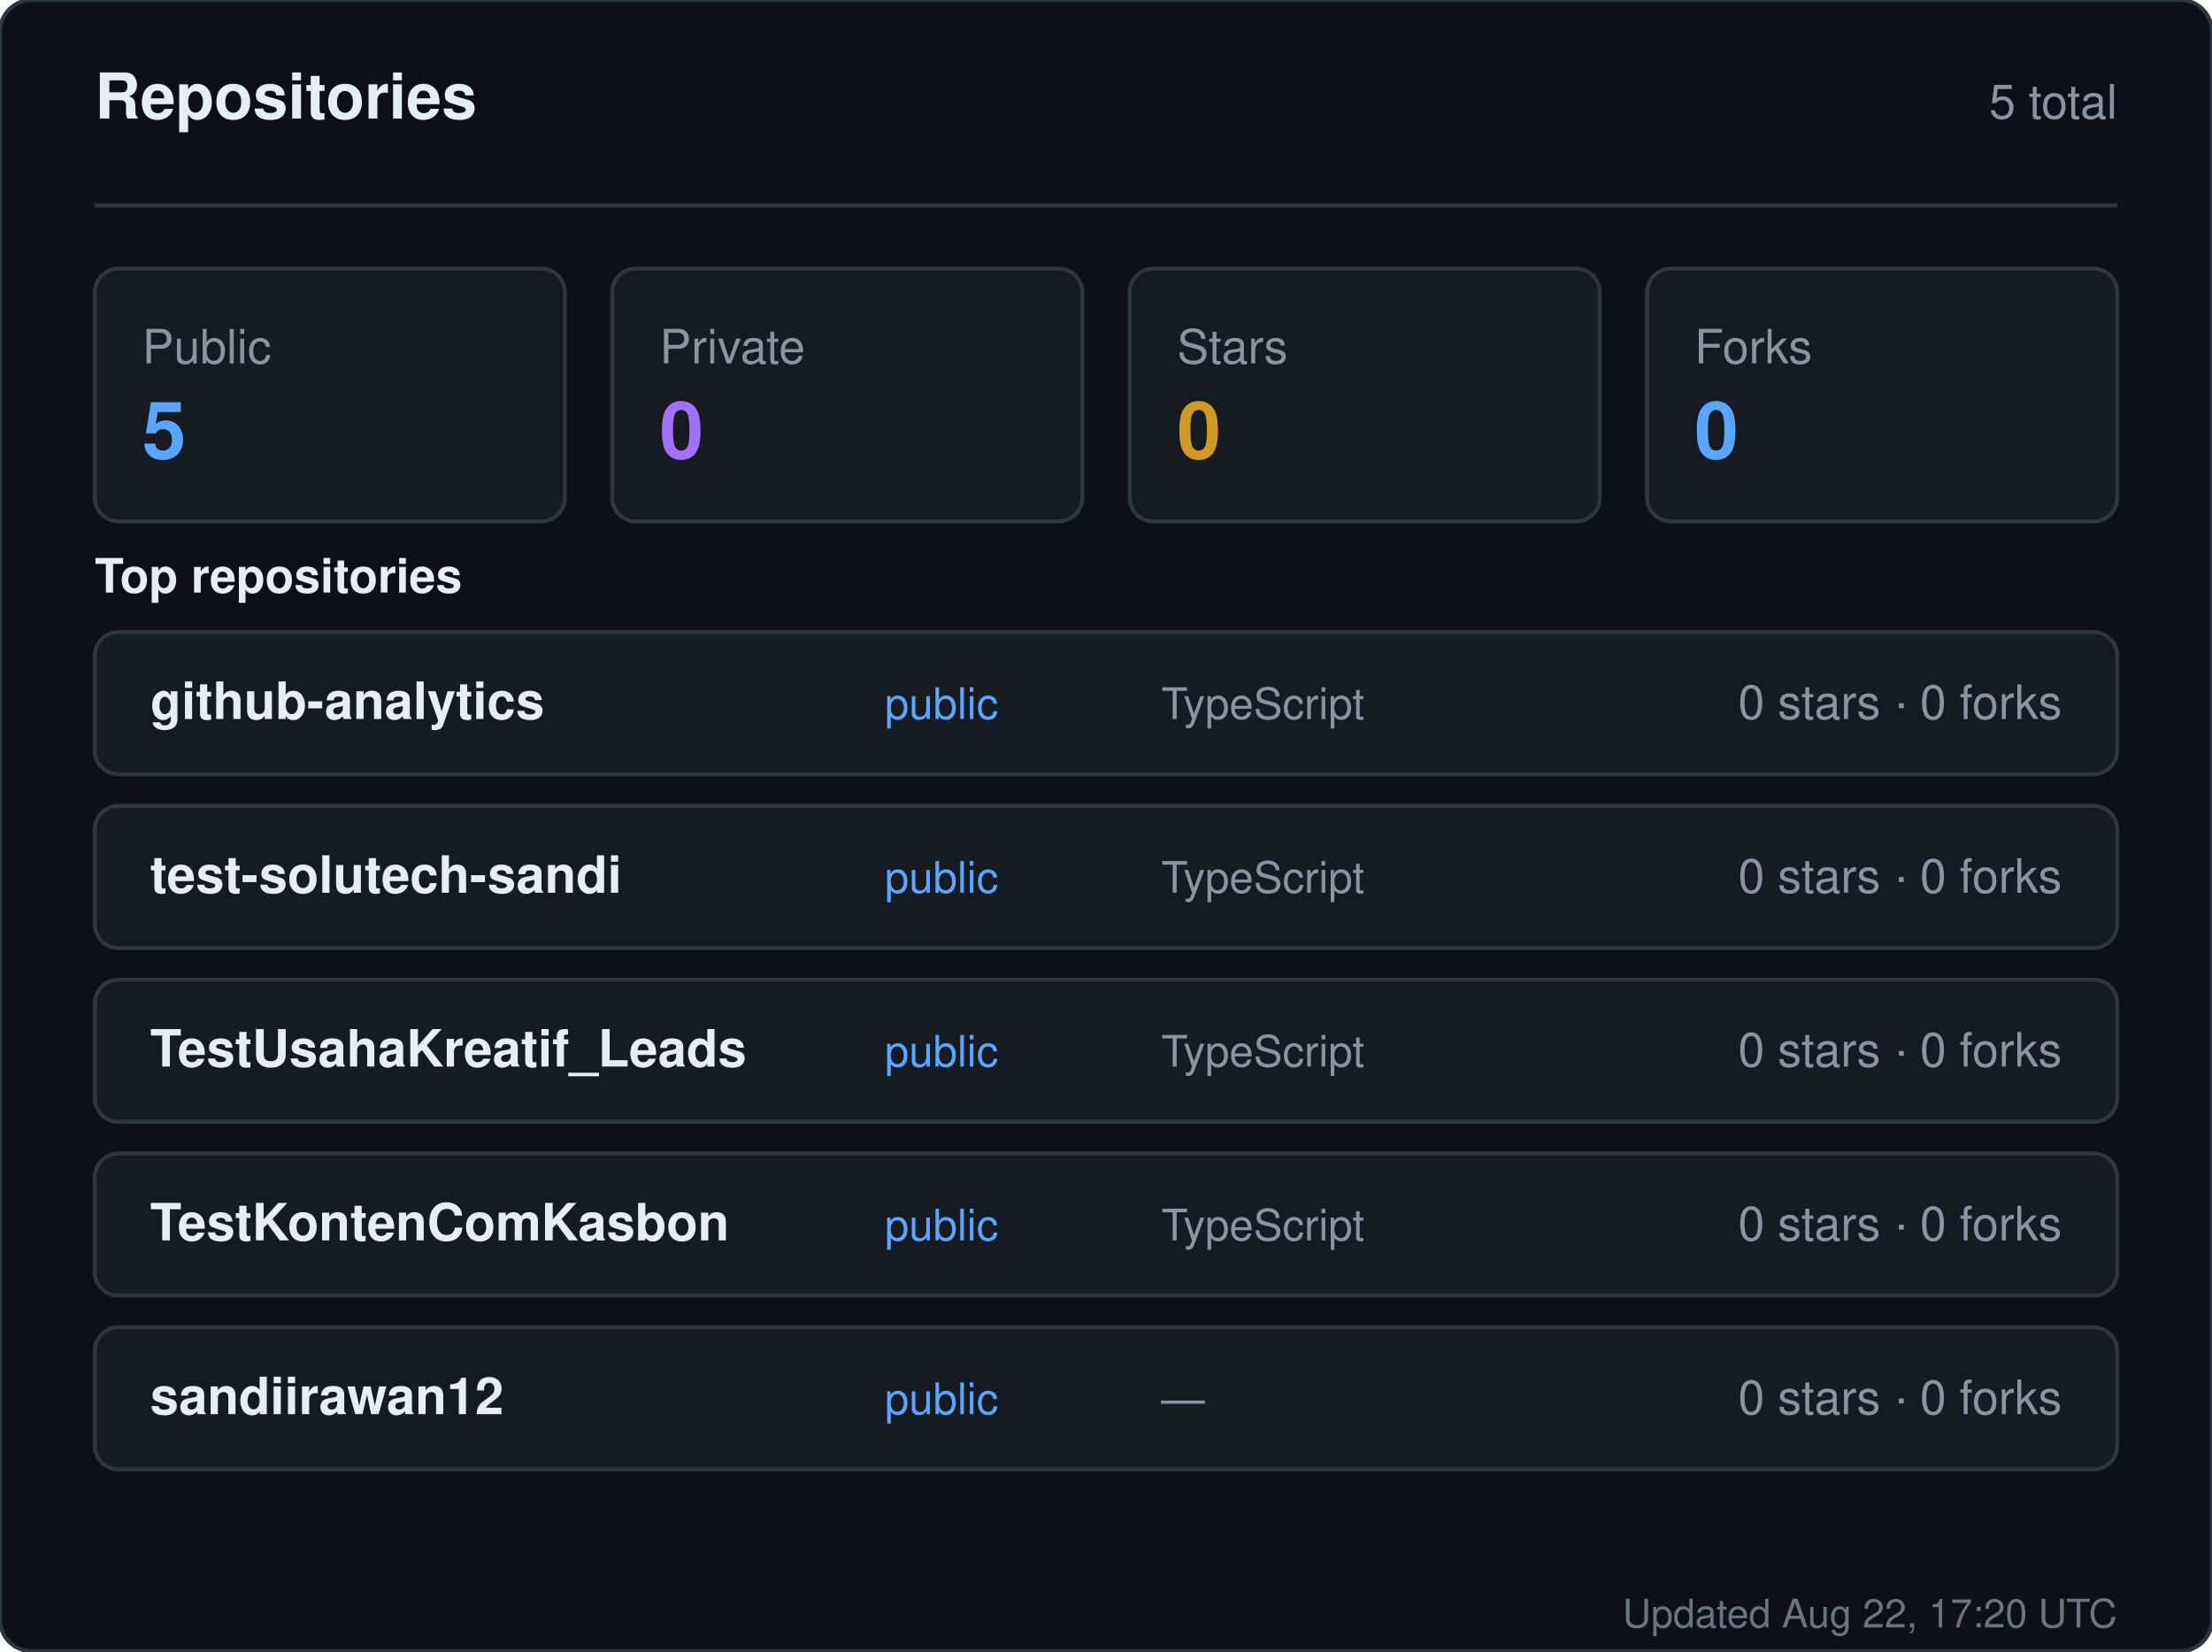
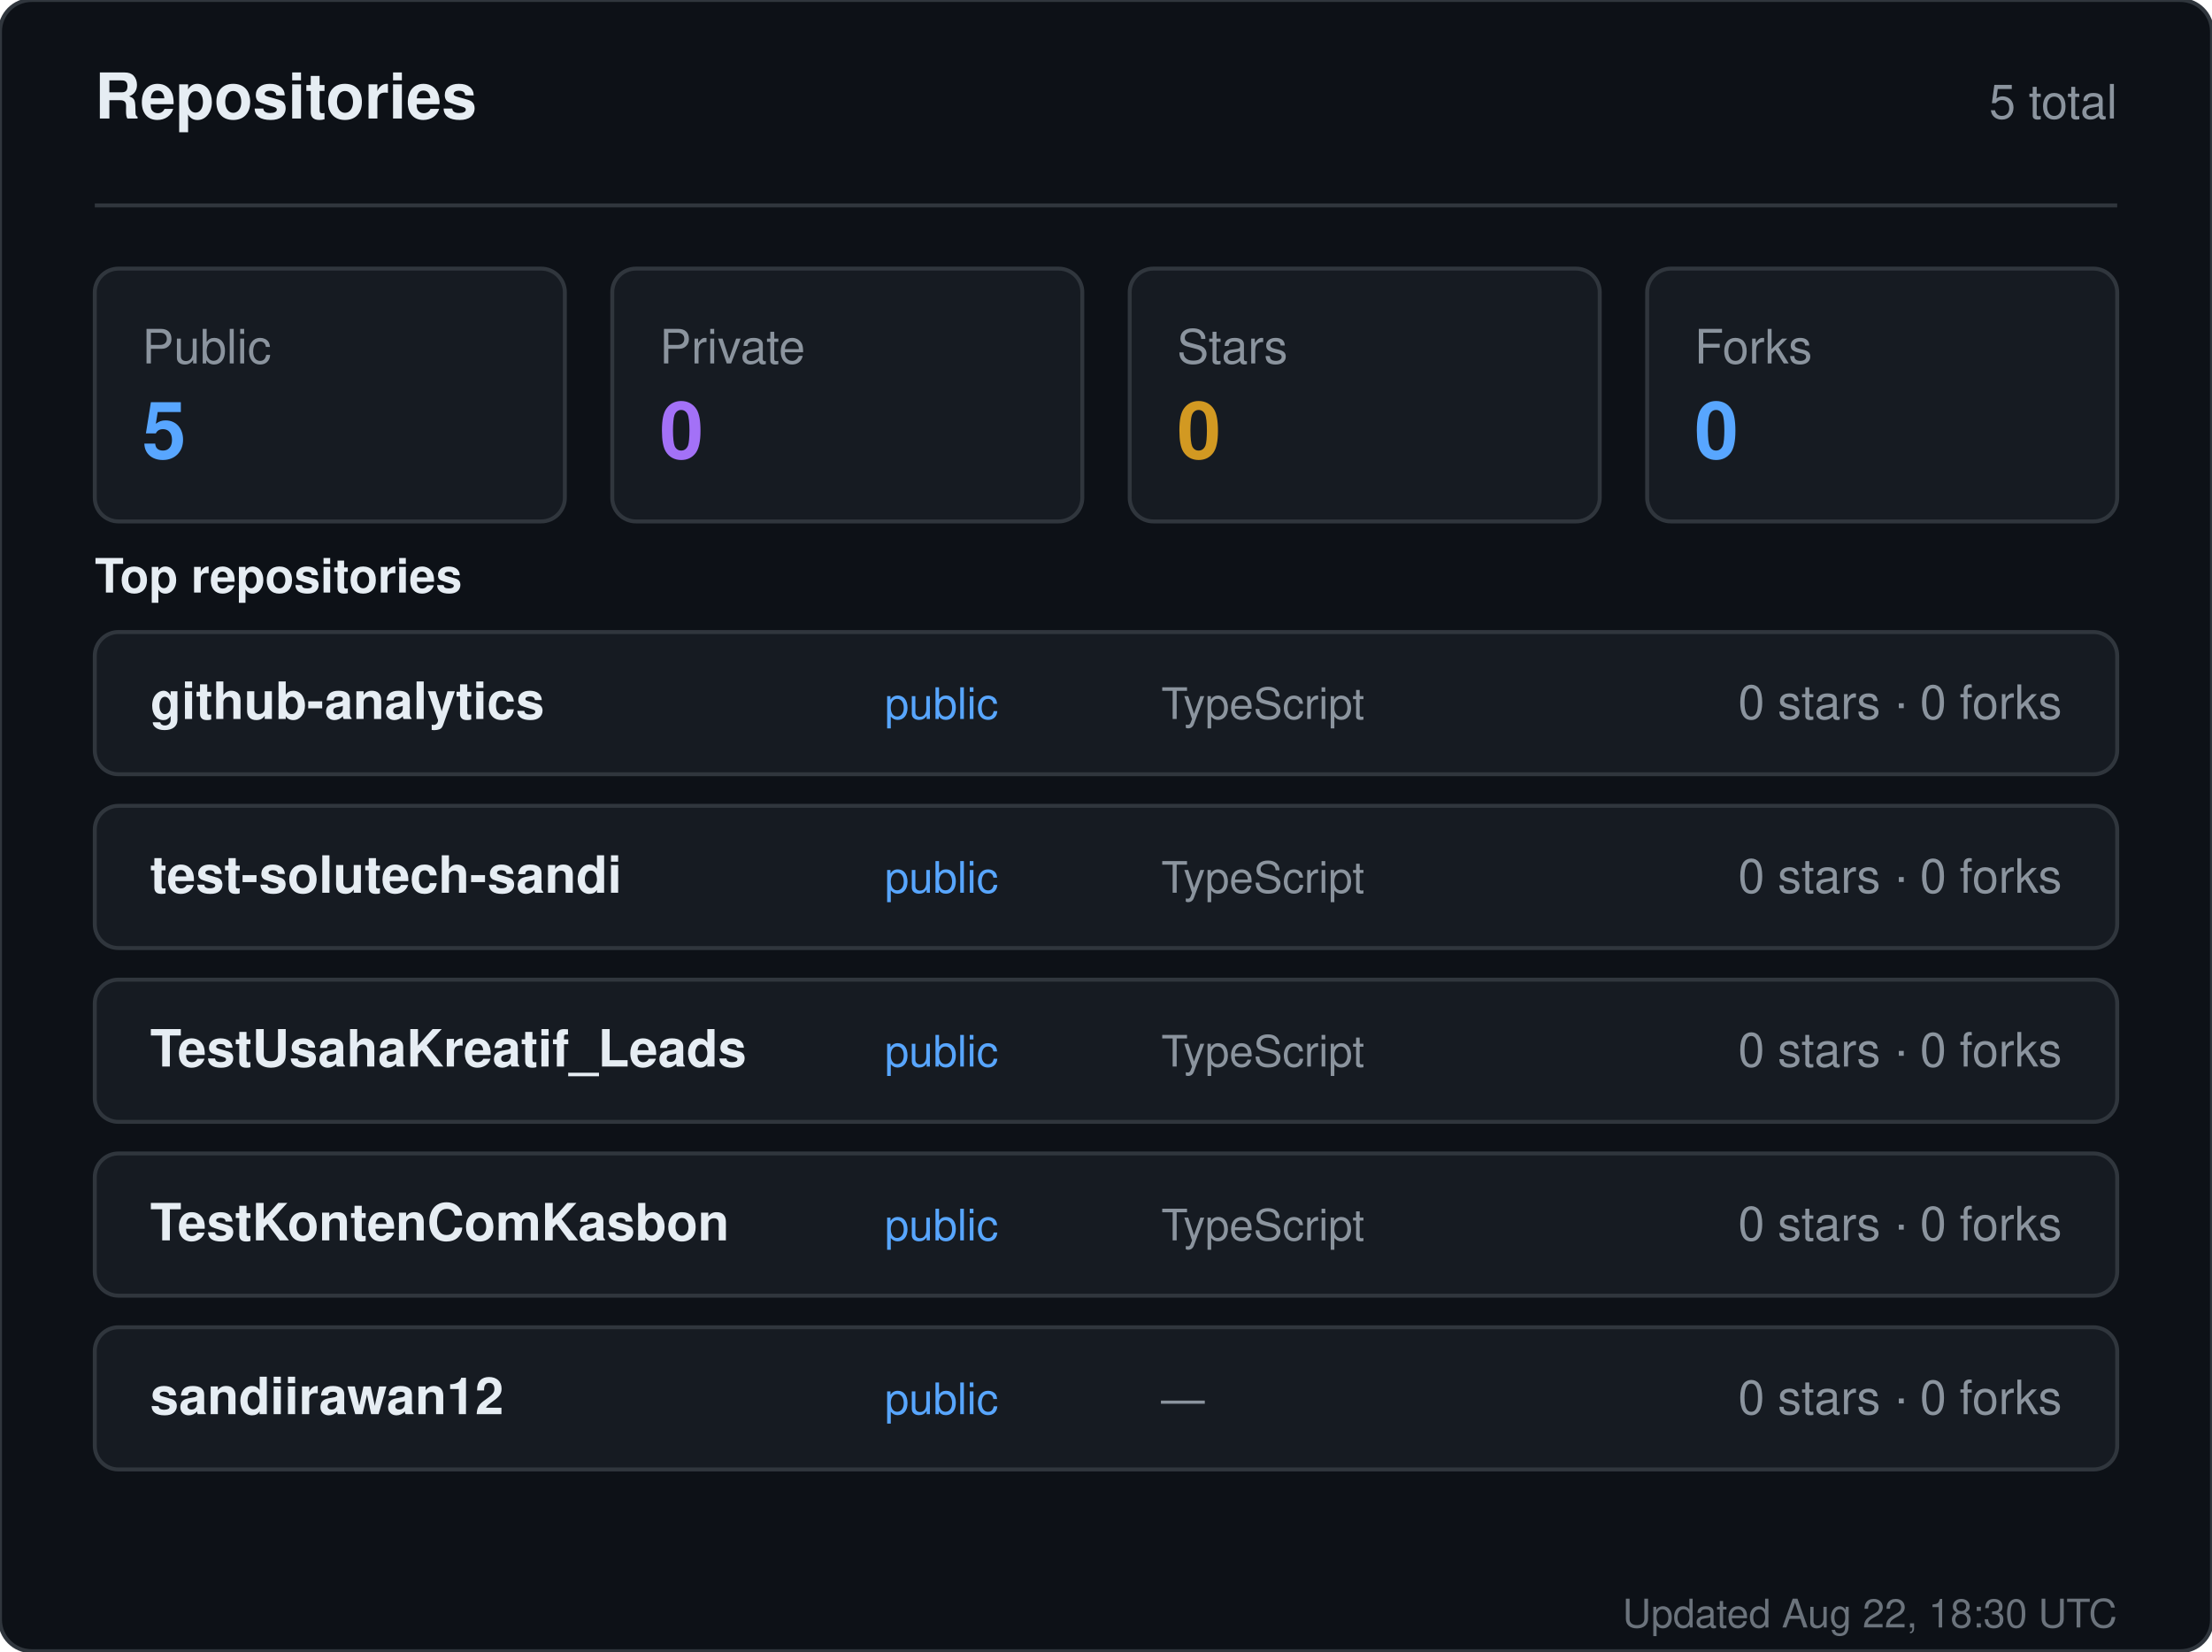
<svg xmlns="http://www.w3.org/2000/svg" width="560" height="418" viewBox="0 0 560 418" role="img" aria-label="Repositories for sandiirawan12">
  <rect width="560" height="418" rx="8" fill="#0d1117" stroke="#30363d" />
  <g font-family="-apple-system, BlinkMacSystemFont, Segoe UI, Helvetica, Arial, sans-serif">
    <text x="24" y="30" fill="#e6edf3" font-size="16" font-weight="700">Repositories</text>
    <text x="536" y="30" fill="#8b949e" font-size="12" text-anchor="end">5 total</text>
    <line x1="24" y1="52" x2="536" y2="52" stroke="#30363d" />
    <rect x="24" y="68" width="119" height="64" rx="6" fill="#161b22" stroke="#30363d" />
    <text x="36" y="92" fill="#8b949e" font-size="12">Public</text>
    <text x="36" y="116" fill="#58a6ff" font-size="20" font-weight="700">5</text>
    <rect x="155" y="68" width="119" height="64" rx="6" fill="#161b22" stroke="#30363d" />
    <text x="167" y="92" fill="#8b949e" font-size="12">Private</text>
    <text x="167" y="116" fill="#a371f7" font-size="20" font-weight="700">0</text>
    <rect x="286" y="68" width="119" height="64" rx="6" fill="#161b22" stroke="#30363d" />
    <text x="298" y="92" fill="#8b949e" font-size="12">Stars</text>
    <text x="298" y="116" fill="#d29922" font-size="20" font-weight="700">0</text>
    <rect x="417" y="68" width="119" height="64" rx="6" fill="#161b22" stroke="#30363d" />
    <text x="429" y="92" fill="#8b949e" font-size="12">Forks</text>
    <text x="429" y="116" fill="#58a6ff" font-size="20" font-weight="700">0</text>
    <text x="24" y="150" fill="#e6edf3" font-size="12" font-weight="600">Top repositories</text>
    <rect x="24" y="160" width="512" height="36" rx="6" fill="#161b22" stroke="#30363d" />
    <text x="38" y="182" fill="#e6edf3" font-size="13" font-weight="600">github-analytics</text>
    <text x="224" y="182" fill="#58a6ff" font-size="11">public</text>
    <text x="294" y="182" fill="#8b949e" font-size="11">TypeScript</text>
    <text x="522" y="182" fill="#8b949e" font-size="12" text-anchor="end">0 stars · 0 forks</text>
    <rect x="24" y="204" width="512" height="36" rx="6" fill="#161b22" stroke="#30363d" />
    <text x="38" y="226" fill="#e6edf3" font-size="13" font-weight="600">test-solutech-sandi</text>
    <text x="224" y="226" fill="#58a6ff" font-size="11">public</text>
    <text x="294" y="226" fill="#8b949e" font-size="11">TypeScript</text>
    <text x="522" y="226" fill="#8b949e" font-size="12" text-anchor="end">0 stars · 0 forks</text>
    <rect x="24" y="248" width="512" height="36" rx="6" fill="#161b22" stroke="#30363d" />
    <text x="38" y="270" fill="#e6edf3" font-size="13" font-weight="600">TestUsahaKreatif_Leads</text>
    <text x="224" y="270" fill="#58a6ff" font-size="11">public</text>
    <text x="294" y="270" fill="#8b949e" font-size="11">TypeScript</text>
    <text x="522" y="270" fill="#8b949e" font-size="12" text-anchor="end">0 stars · 0 forks</text>
    <rect x="24" y="292" width="512" height="36" rx="6" fill="#161b22" stroke="#30363d" />
    <text x="38" y="314" fill="#e6edf3" font-size="13" font-weight="600">TestKontenComKasbon</text>
    <text x="224" y="314" fill="#58a6ff" font-size="11">public</text>
    <text x="294" y="314" fill="#8b949e" font-size="11">TypeScript</text>
    <text x="522" y="314" fill="#8b949e" font-size="12" text-anchor="end">0 stars · 0 forks</text>
    <rect x="24" y="336" width="512" height="36" rx="6" fill="#161b22" stroke="#30363d" />
    <text x="38" y="358" fill="#e6edf3" font-size="13" font-weight="600">sandiirawan12</text>
    <text x="224" y="358" fill="#58a6ff" font-size="11">public</text>
    <text x="294" y="358" fill="#8b949e" font-size="11">—</text>
    <text x="522" y="358" fill="#8b949e" font-size="12" text-anchor="end">0 stars · 0 forks</text>
-     <text x="536" y="412" fill="#8b949e" font-size="10" text-anchor="end" opacity="0.75">Updated Aug 22, 17:20 UTC</text>
+     <text x="536" y="412" fill="#8b949e" font-size="10" text-anchor="end" opacity="0.75">Updated Aug 22, 18:30 UTC</text>
  </g>
</svg>
